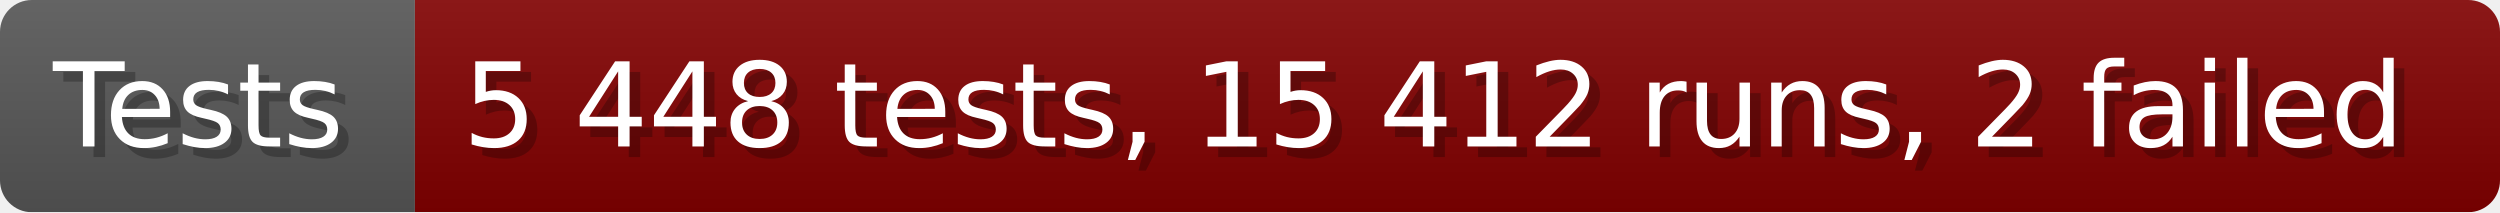
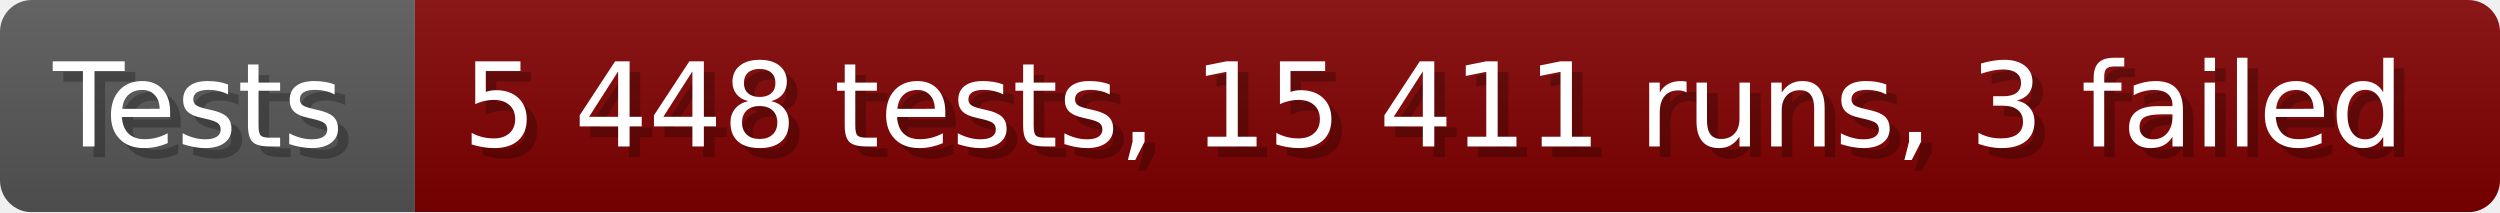
- <svg xmlns="http://www.w3.org/2000/svg" width="235.6" height="20" viewBox="0 0 2356 200" role="img" aria-label="Tests: 5 448 tests, 15 412 runs, 2 failed">
+ <svg xmlns="http://www.w3.org/2000/svg" width="235.6" height="20" viewBox="0 0 2356 200" role="img" aria-label="Tests: 5 448 tests, 15 411 runs, 3 failed">
  <linearGradient id="a" x2="0" y2="100%">
    <stop offset="0" stop-opacity=".1" stop-color="#EEE" />
    <stop offset="1" stop-opacity=".1" />
  </linearGradient>
  <mask id="m">
    <rect width="2356" height="200" rx="30" fill="#FFF" />
  </mask>
  <g mask="url(#m)">
    <rect width="391" height="200" fill="#555" />
    <rect width="1965" height="200" fill="#800000" x="391" />
    <rect width="2356" height="200" fill="url(#a)" />
  </g>
  <g aria-hidden="true" fill="#fff" text-anchor="start" font-family="Verdana,DejaVu Sans,sans-serif" font-size="110">
    <text x="60" y="148" textLength="291" fill="#000" opacity="0.25">Tests</text>
    <text x="50" y="138" textLength="291">Tests</text>
-     <text x="446" y="148" textLength="1865" fill="#000" opacity="0.25">5 448 tests, 15 412 runs, 2 failed</text>
-     <text x="436" y="138" textLength="1865">5 448 tests, 15 412 runs, 2 failed</text>
+     <text x="446" y="148" textLength="1865" fill="#000" opacity="0.25">5 448 tests, 15 411 runs, 3 failed</text>
+     <text x="436" y="138" textLength="1865">5 448 tests, 15 411 runs, 3 failed</text>
  </g>
</svg>
